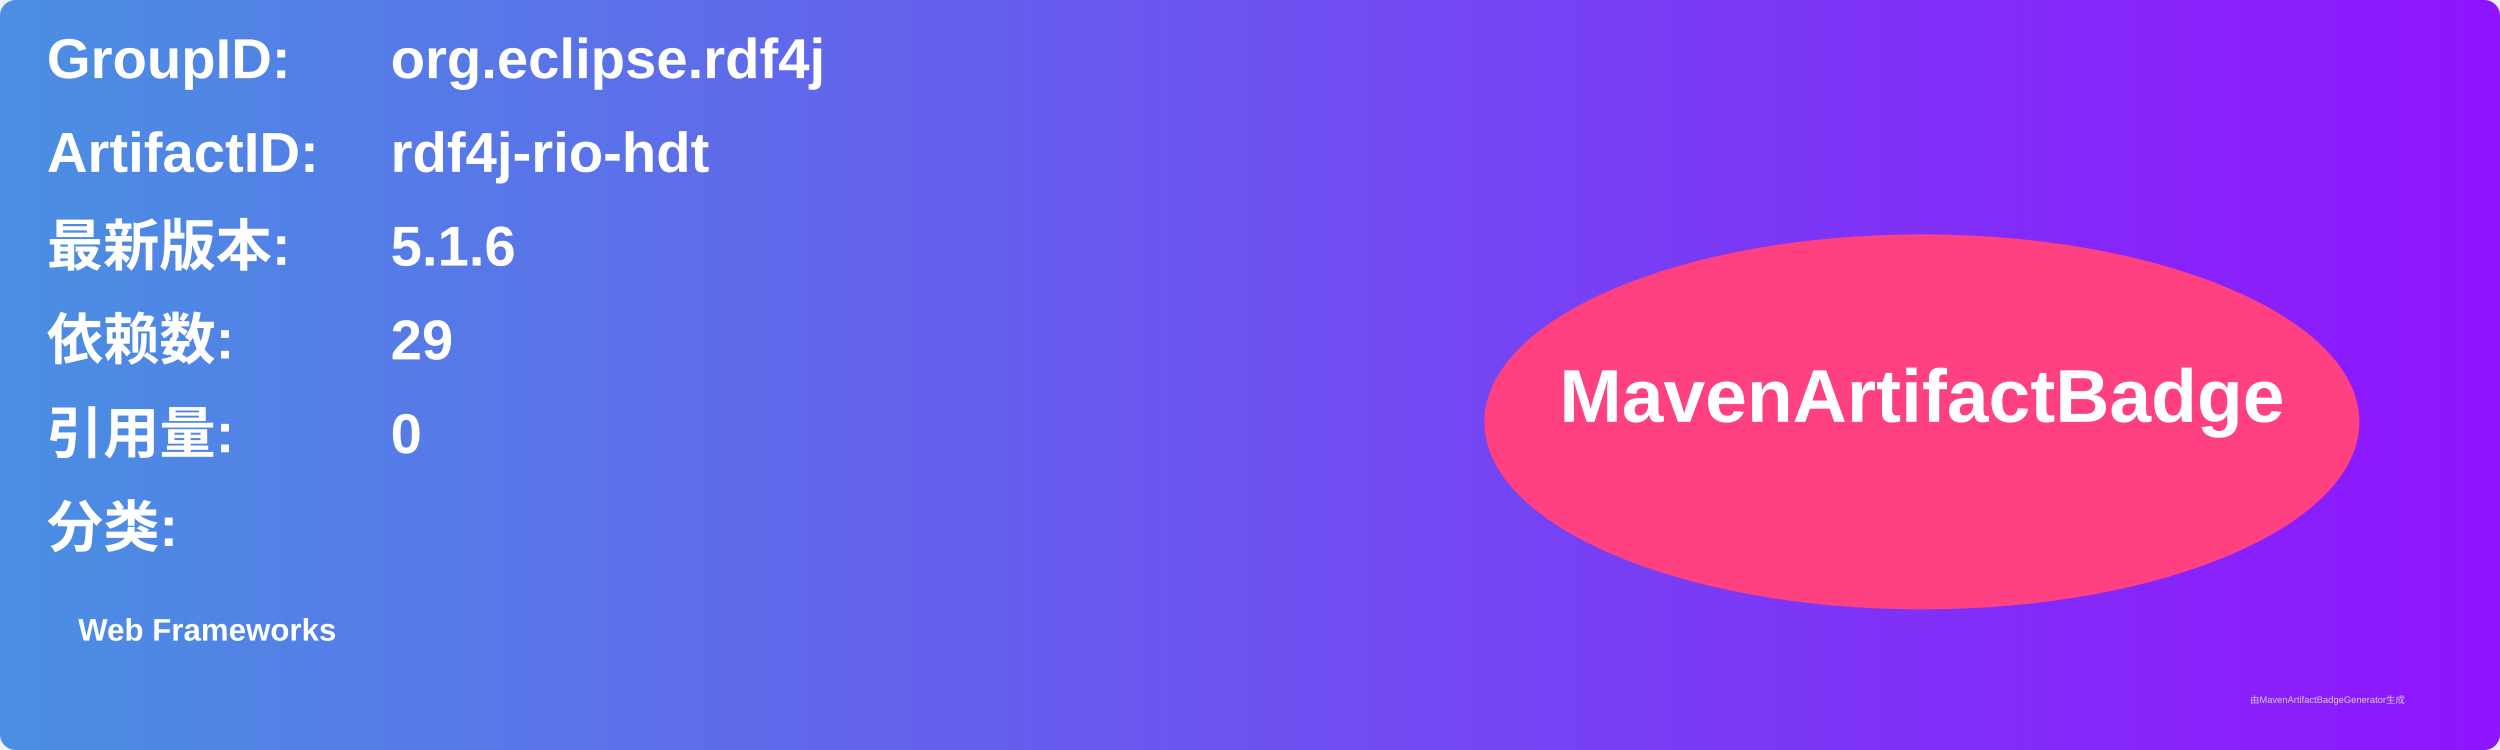
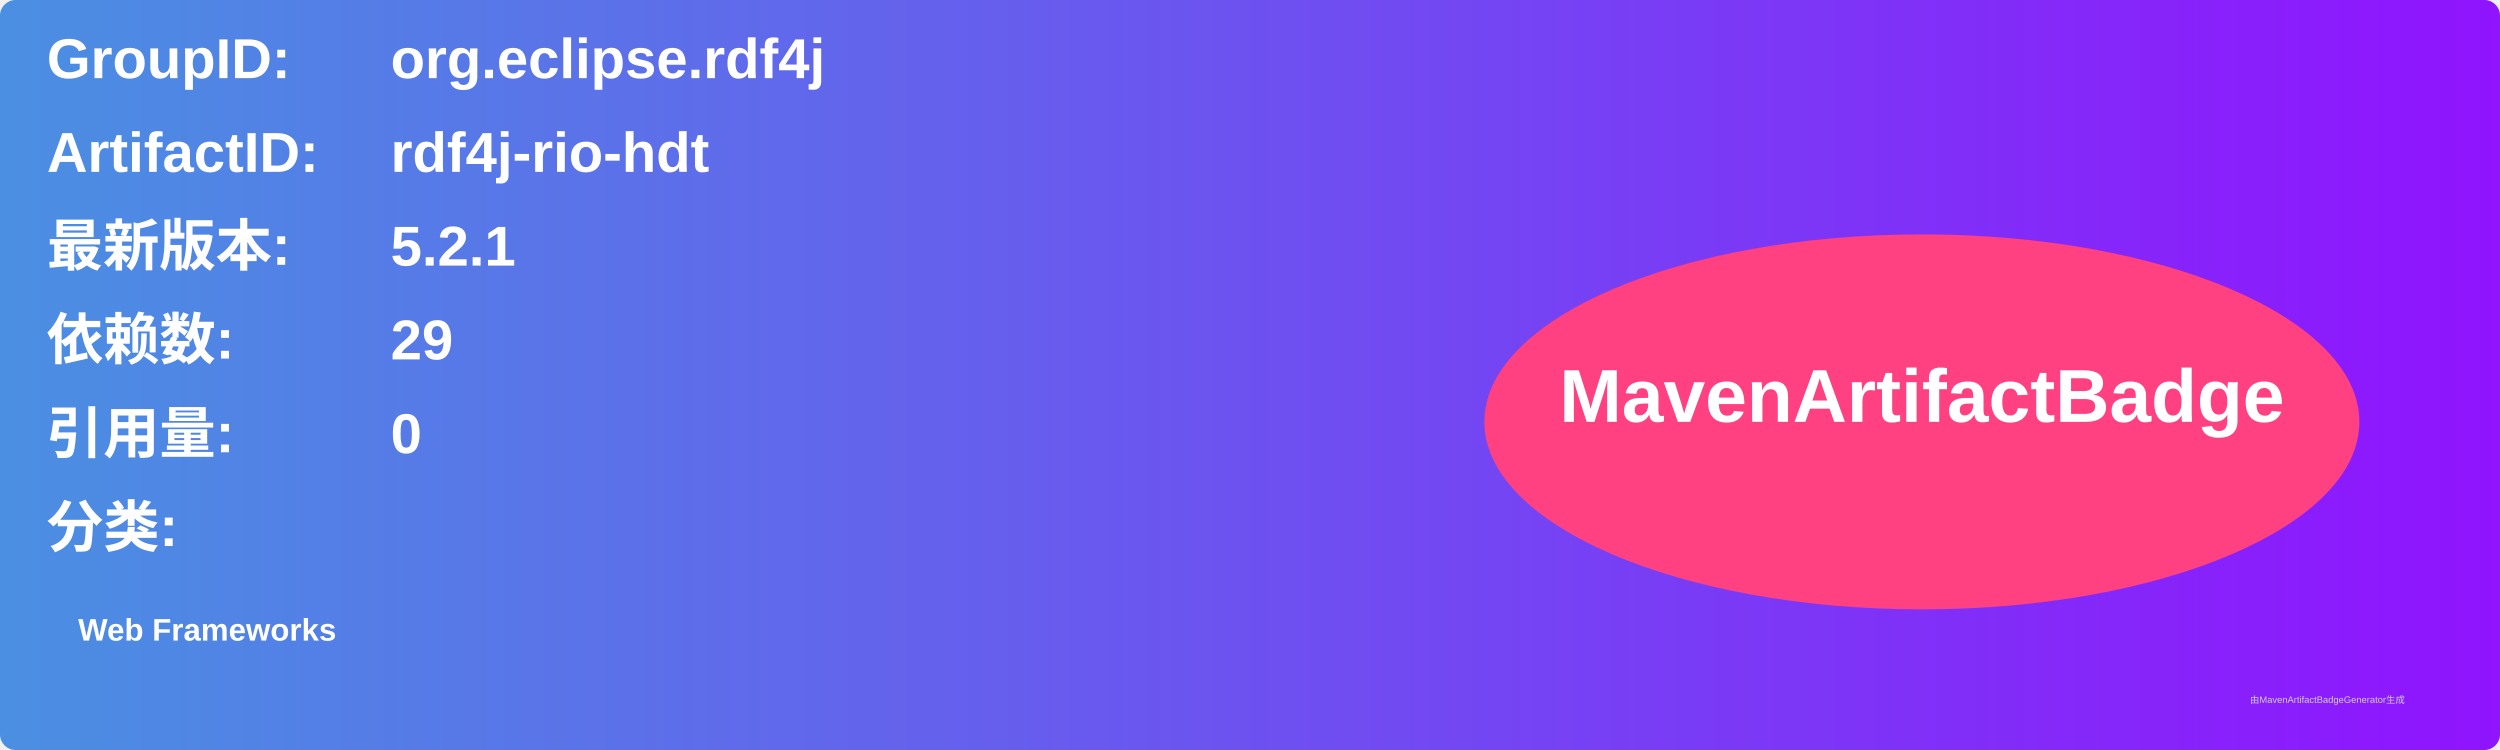
<svg xmlns="http://www.w3.org/2000/svg" width="800" height="240" viewBox="0 0 800 240">
  <linearGradient id="grad" x1="0%" y1="0%" x2="100%" y2="0%">
    <stop offset="0%" stop-color="#4a90e2" />
    <stop offset="100%" stop-color="#9013fe" />
  </linearGradient>
  <rect width="100%" height="100%" rx="5" ry="5" fill="url(#grad)" />
  <g transform="translate(15, 15)">
    <text x="0" y="10" font-family="Arial" font-size="18" fill="white" font-weight="bold" width="260">GroupID:</text>
    <text x="110" y="10" font-family="Arial" font-size="18" fill="white" font-weight="bold" width="460">org.eclipse.rdf4j</text>
    <text x="0" y="40" font-family="Arial" font-size="18" fill="white" font-weight="bold" width="260">ArtifactID:</text>
    <text x="110" y="40" font-family="Arial" font-size="18" fill="white" font-weight="bold" width="460">rdf4j-rio-hdt</text>
    <text x="0" y="70" font-family="Arial" font-size="18" fill="white" font-weight="bold">最新版本:</text>
    <text x="110" y="70" font-family="Arial" font-size="18" fill="white" font-weight="bold">
-       <tspan font-weight="bold">5.1.6</tspan>
+       <tspan font-weight="bold">5.2.1</tspan>
    </text>
    <text x="0" y="100" font-family="Arial" font-size="18" fill="white" font-weight="bold">依赖数: </text>
    <text x="110" y="100" font-family="Arial" font-size="18" fill="white">
      <tspan font-weight="bold">29</tspan>
    </text>
    <text x="0" y="130" font-family="Arial" font-size="18" fill="white" font-weight="bold">引用量: </text>
    <text x="110" y="130" font-family="Arial" font-size="18" fill="white">
      <tspan font-weight="bold">0</tspan>
    </text>
    <text x="0" y="160" font-family="Arial" font-size="18" fill="white" font-weight="bold">分类:</text>
    <text x="10" y="190" font-family="Arial" font-size="10" fill="white">
      <tspan font-weight="bold">Web Frameworks</tspan>
    </text>
    <ellipse cx="600" cy="120" rx="140" ry="60" fill="#ff4081" />
    <text x="600" y="120" text-anchor="middle" font-family="Arial" font-size="24" fill="white" font-weight="bold">MavenArtifactBadge</text>
  </g>
  <text x="720" y="225" font-family="Arial" font-size="3" fill="#d0d0d0">由MavenArtifactBadgeGenerator生成</text>
</svg>
